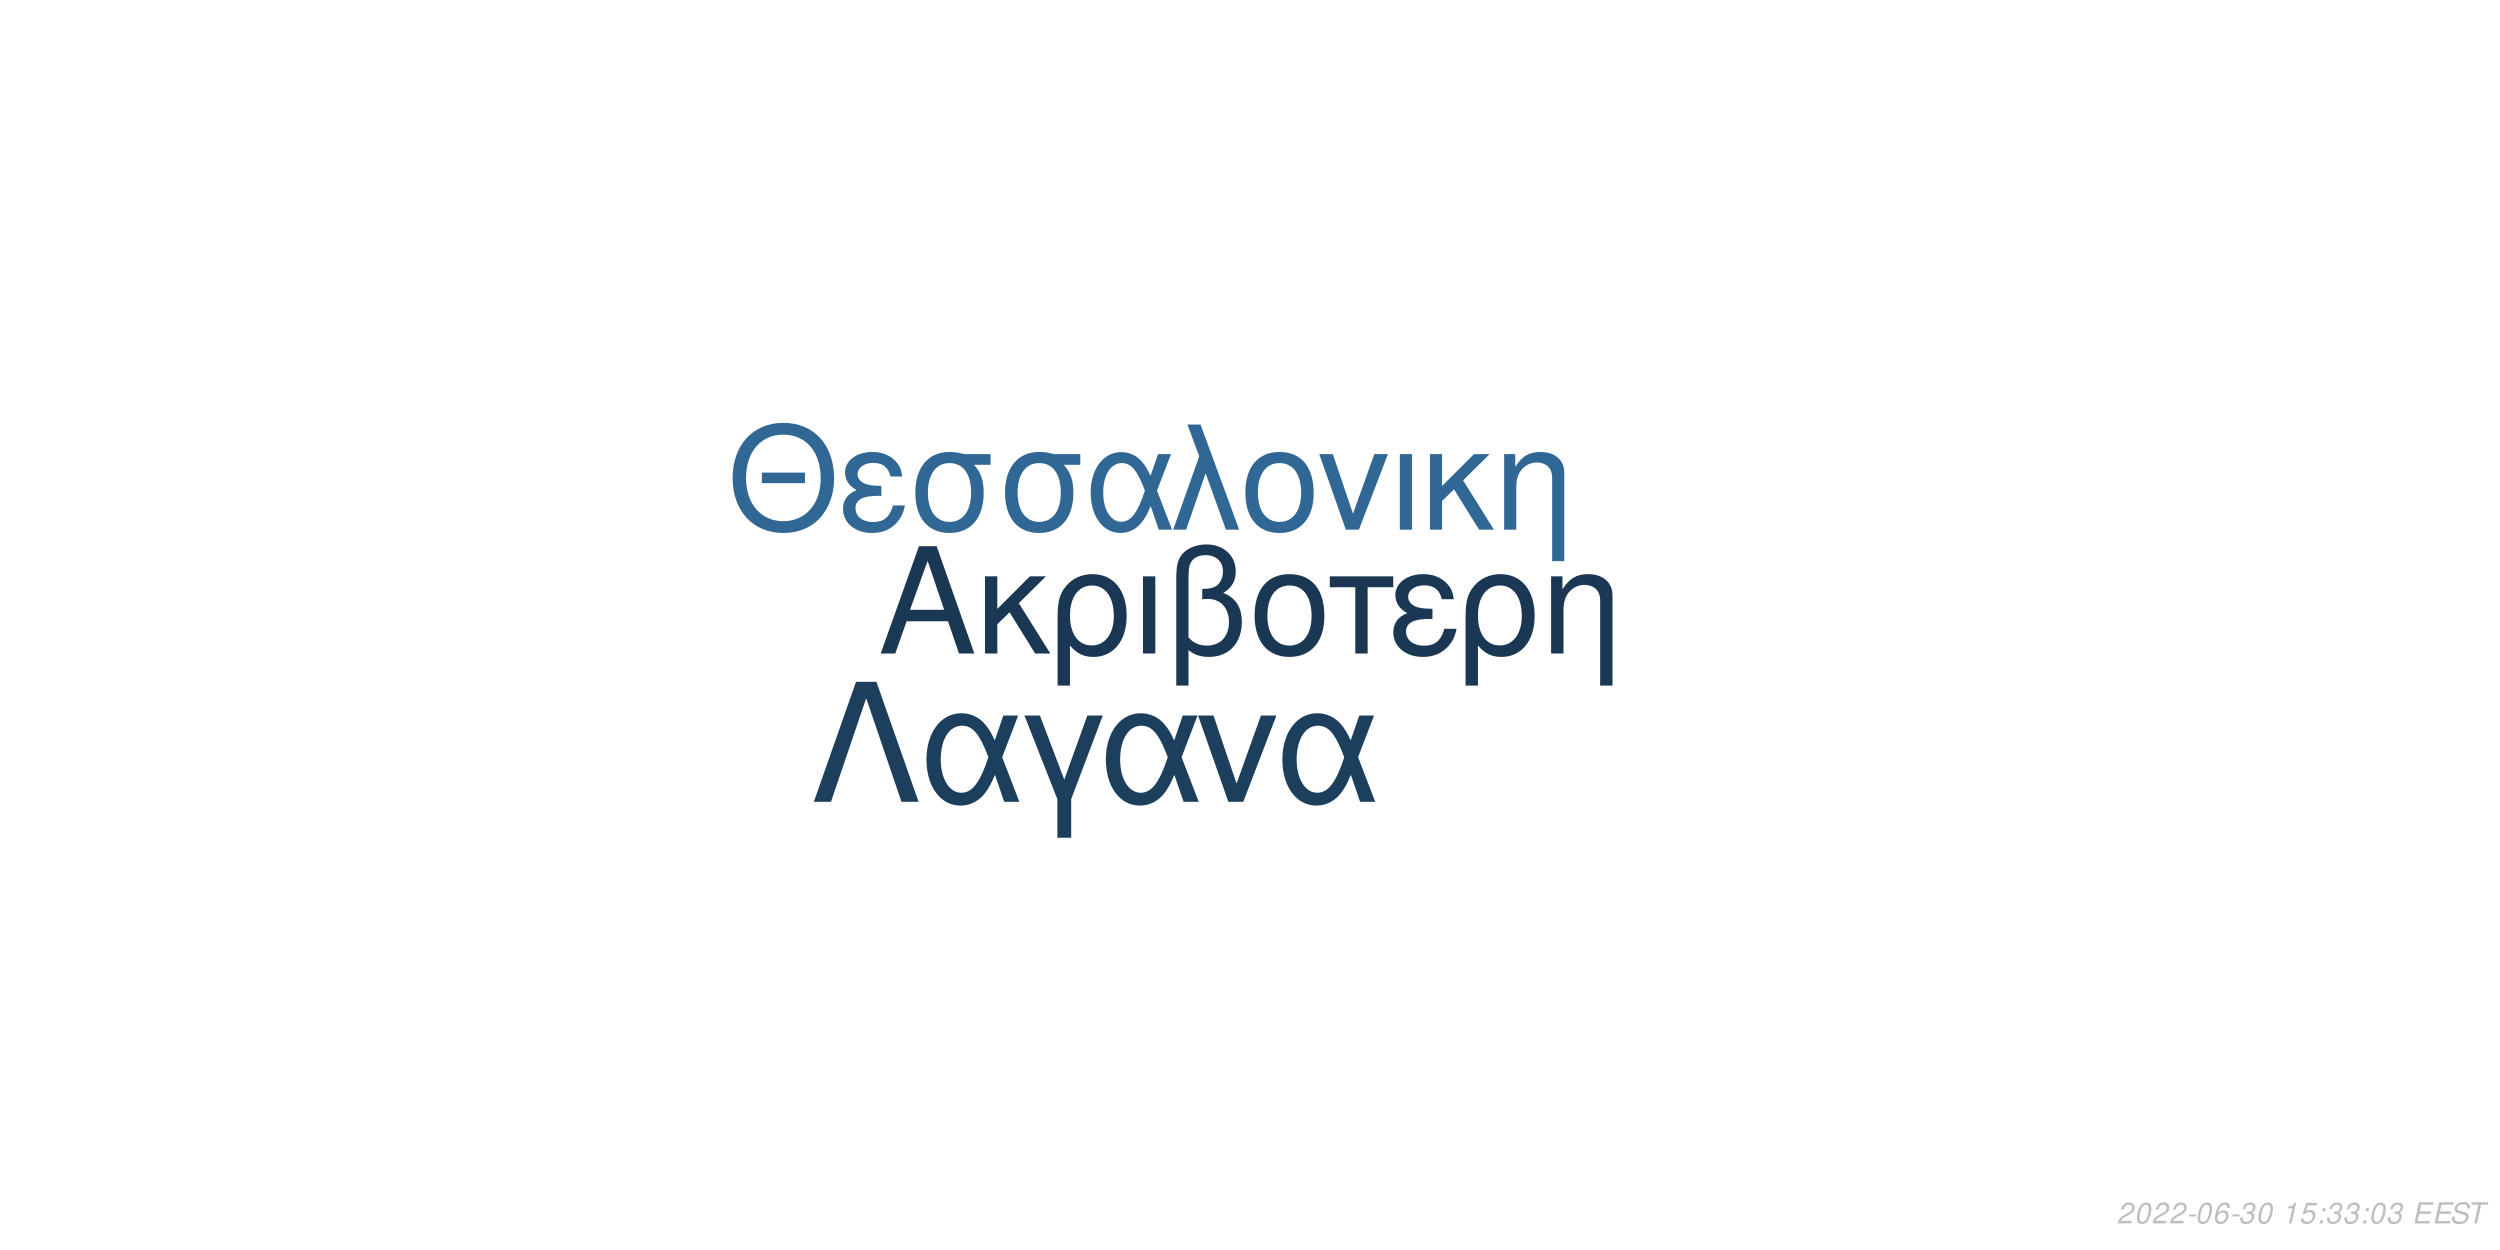
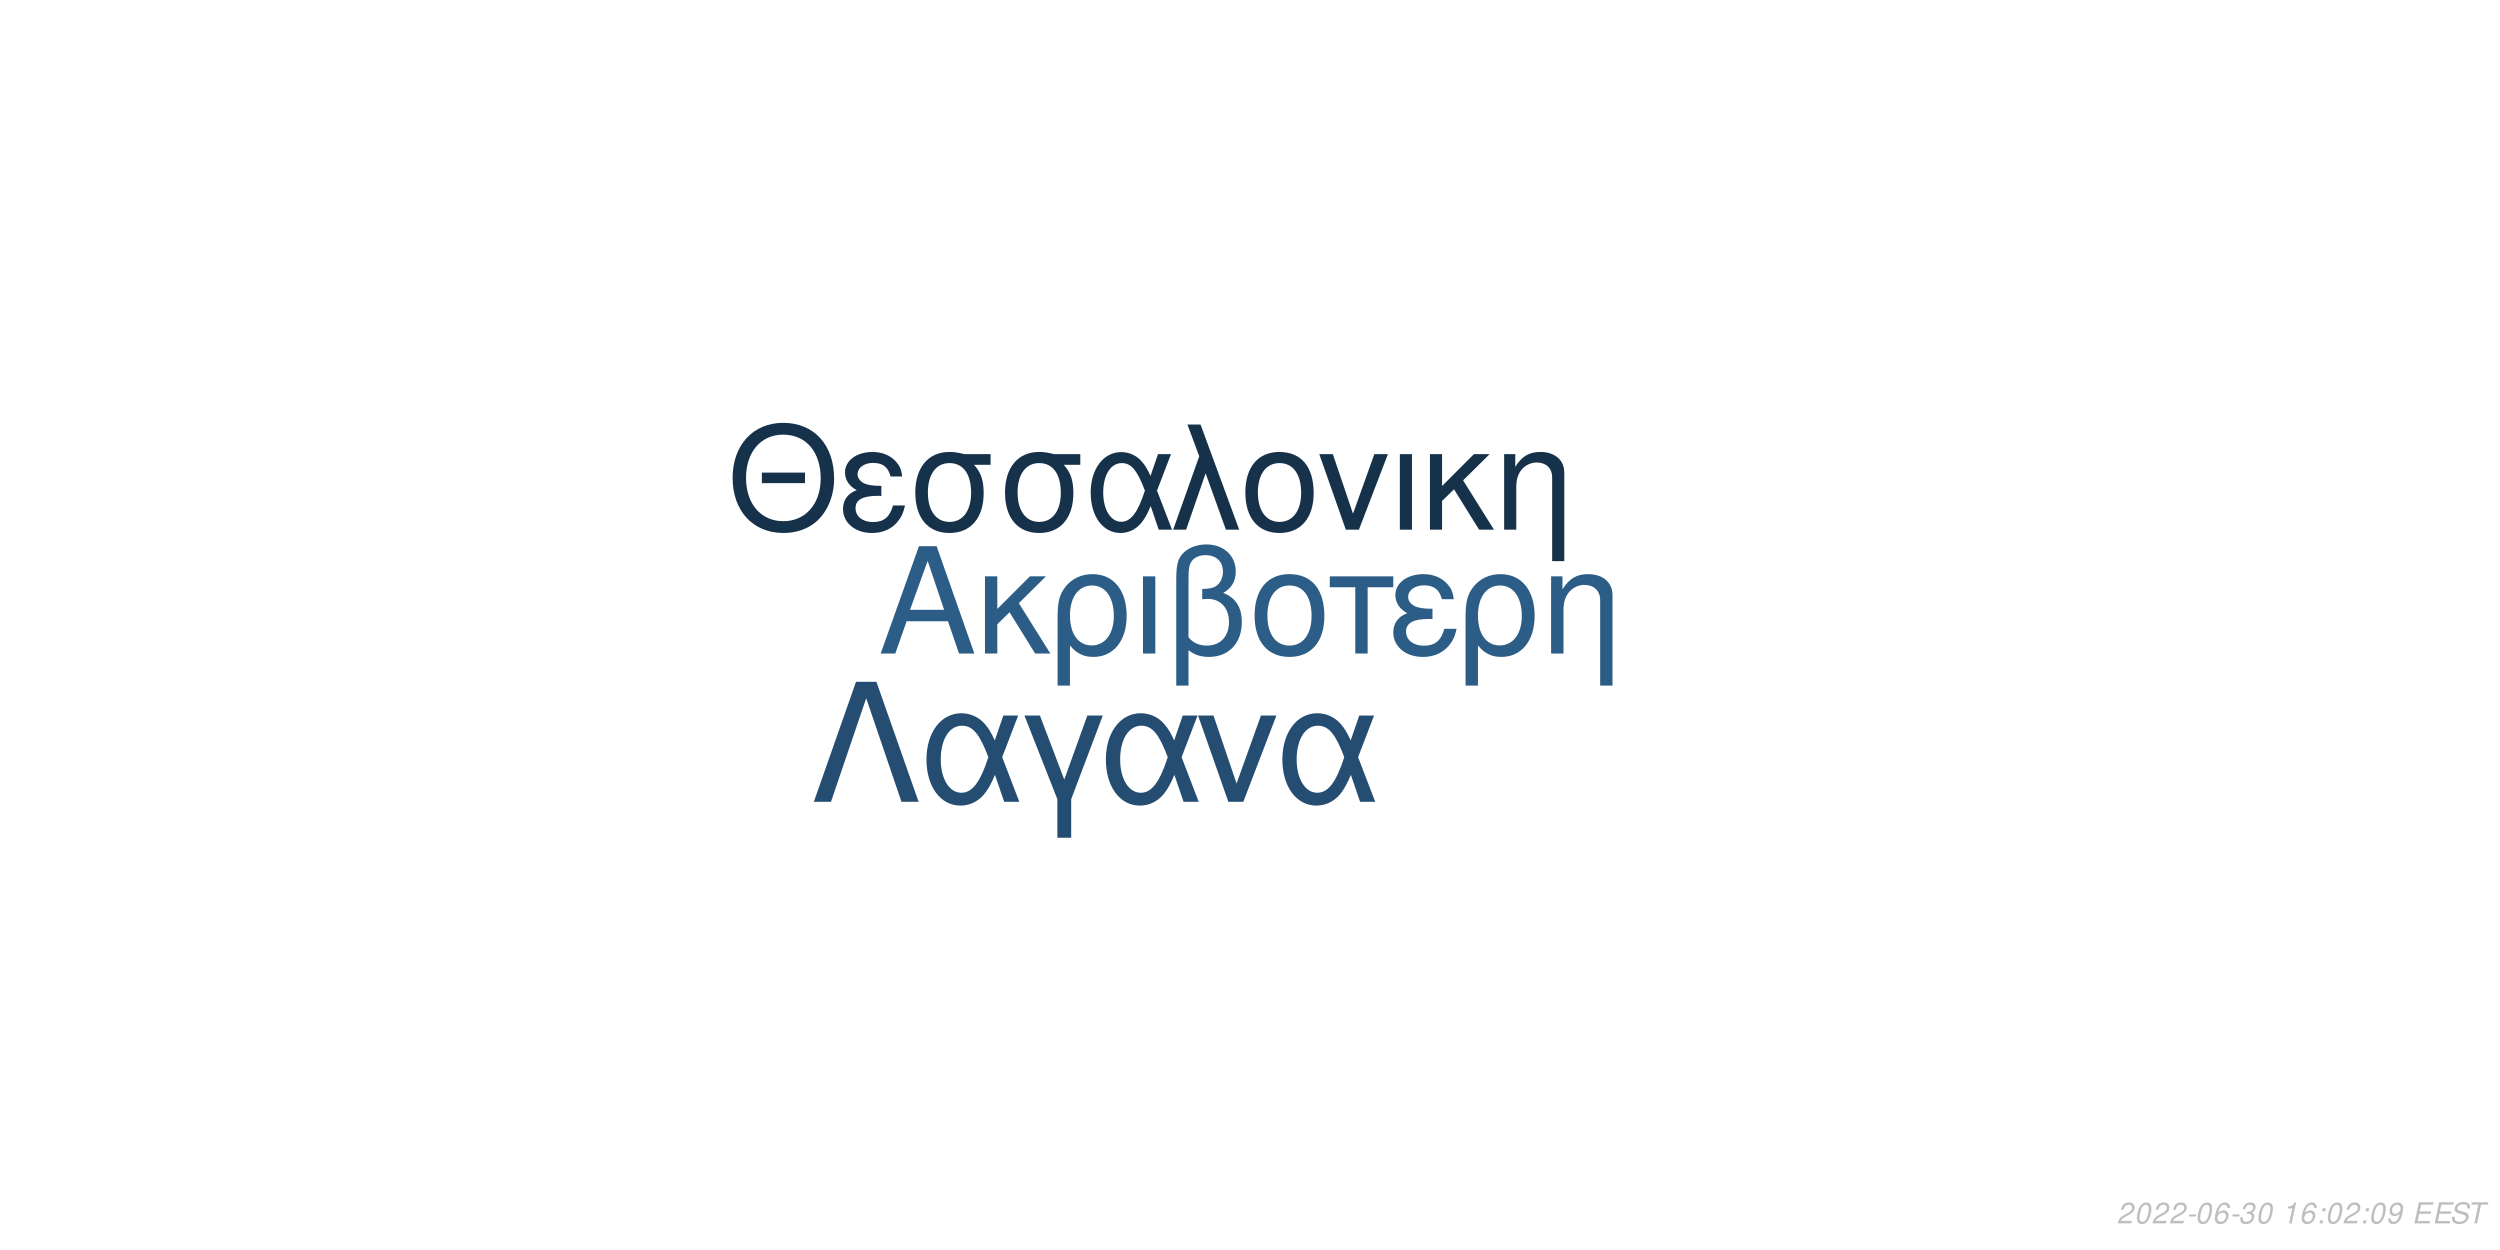
<svg xmlns="http://www.w3.org/2000/svg" xmlns:xlink="http://www.w3.org/1999/xlink" width="864pt" height="432pt" viewBox="0 0 864 432" version="1.1">
  <defs>
    <g>
      <symbol overflow="visible" id="glyph0-0">
        <path style="stroke:none;" d="" />
      </symbol>
      <symbol overflow="visible" id="glyph0-1">
        <path style="stroke:none;" d="M 24.125 -11.141 L 27.938 0 L 33.234 0 L 20.203 -37.094 L 14.094 -37.094 L 0.859 0 L 5.906 0 L 9.828 -11.141 Z M 22.797 -15.109 L 11 -15.109 L 17.094 -32.016 Z M 22.797 -15.109 " />
      </symbol>
      <symbol overflow="visible" id="glyph0-2">
        <path style="stroke:none;" d="M 7.172 -15.422 L 7.172 -26.672 L 2.906 -26.672 L 2.906 0 L 7.172 0 L 7.172 -10.125 L 11.406 -14.25 L 20.25 0 L 25.5 0 L 14.609 -17.406 L 23.969 -26.672 L 18.422 -26.672 Z M 7.172 -15.422 " />
      </symbol>
      <symbol overflow="visible" id="glyph0-3">
        <path style="stroke:none;" d="M 3 11.094 L 7.281 11.094 L 7.281 -2.797 C 9.516 -0.047 11.953 1.172 15.375 1.172 C 22.344 1.172 26.875 -4.422 26.875 -13.031 C 26.875 -21.891 22.297 -27.438 15.062 -27.438 C 11.297 -27.438 7.984 -25.906 5.797 -23.156 C 3.672 -20.516 3 -17.969 3 -12.359 Z M 14.906 -23.516 C 19.547 -23.516 22.438 -19.438 22.438 -12.922 C 22.438 -6.812 19.391 -2.797 14.812 -2.797 C 10.172 -2.797 7.281 -6.766 7.281 -13.125 C 7.281 -19.484 10.234 -23.516 14.906 -23.516 Z M 14.906 -23.516 " />
      </symbol>
      <symbol overflow="visible" id="glyph0-4">
        <path style="stroke:none;" d="M 3.516 0 L 7.781 0 L 7.781 -26.672 L 3.516 -26.672 Z M 3.516 0 " />
      </symbol>
      <symbol overflow="visible" id="glyph0-5">
        <path style="stroke:none;" d="M 4.016 11.094 L 8.25 11.094 L 8.25 -1.172 C 10.172 0.406 12.422 1.172 15.312 1.172 C 22.188 1.172 26.672 -3.609 26.672 -10.891 C 26.672 -15.984 24.578 -19.234 20.25 -20.969 C 23.109 -22.547 24.578 -25.031 24.578 -28.344 C 24.578 -33.844 20.406 -37.703 14.453 -37.703 C 10.938 -37.703 7.734 -36.391 6 -34.25 C 4.484 -32.422 4.016 -30.328 4.016 -25.391 Z M 8.25 -25.656 C 8.25 -29.359 8.5 -30.844 9.469 -32.062 C 10.375 -33.281 12.156 -34 14.094 -34 C 17.812 -34 20.156 -31.812 20.156 -28.297 C 20.156 -25.953 18.984 -23.812 17.297 -23.047 C 16.281 -22.547 15.469 -22.438 12.984 -22.297 L 12.984 -18.781 C 13.734 -18.828 14.344 -18.875 14.969 -18.875 C 19.344 -18.875 22.234 -15.719 22.234 -10.891 C 22.234 -5.906 19.281 -2.75 14.656 -2.75 C 11.953 -2.75 9.922 -3.609 8.25 -5.594 Z M 8.25 -25.656 " />
      </symbol>
      <symbol overflow="visible" id="glyph0-6">
        <path style="stroke:none;" d="M 14.094 -27.438 C 6.562 -27.438 2.094 -22.094 2.094 -13.125 C 2.094 -4.125 6.562 1.172 14.141 1.172 C 21.672 1.172 26.203 -4.172 26.203 -12.922 C 26.203 -22.188 21.828 -27.438 14.094 -27.438 Z M 14.141 -23.516 C 18.938 -23.516 21.781 -19.594 21.781 -12.984 C 21.781 -6.672 18.828 -2.75 14.141 -2.75 C 9.422 -2.75 6.516 -6.672 6.516 -13.125 C 6.516 -19.594 9.422 -23.516 14.141 -23.516 Z M 14.141 -23.516 " />
      </symbol>
      <symbol overflow="visible" id="glyph0-7">
        <path style="stroke:none;" d="M 7.891 0 L 12.156 0 L 12.156 -22.906 L 21.016 -22.906 L 21.016 -26.672 L -0.922 -26.672 L -0.922 -22.906 L 7.891 -22.906 Z M 7.891 0 " />
      </symbol>
      <symbol overflow="visible" id="glyph0-8">
        <path style="stroke:none;" d="M 14.562 -15.469 C 11.344 -15.469 9.562 -15.781 8.297 -16.438 C 6.922 -17.203 6.156 -18.328 6.156 -19.547 C 6.156 -21.891 8.453 -23.562 11.656 -23.562 C 15.062 -23.562 16.953 -22.094 17.812 -18.781 L 21.938 -18.781 C 21.578 -21.266 21.062 -22.5 19.797 -23.922 C 17.812 -26.203 14.906 -27.438 11.453 -27.438 C 5.797 -27.438 1.734 -24.375 1.734 -20.203 C 1.734 -17.609 3.156 -15.375 5.859 -13.938 C 2.797 -12.875 1.016 -10.484 1.016 -7.328 C 1.016 -2.391 5.297 1.172 11.25 1.172 C 14.969 1.172 17.906 -0.109 20.156 -2.641 C 21.578 -4.328 22.297 -5.797 22.906 -8.547 L 18.672 -8.547 C 17.5 -4.422 15.422 -2.703 11.609 -2.703 C 7.938 -2.703 5.438 -4.688 5.438 -7.578 C 5.438 -10.578 7.938 -11.953 13.484 -11.953 C 13.641 -11.953 14.094 -11.953 14.562 -11.906 Z M 14.562 -15.469 " />
      </symbol>
      <symbol overflow="visible" id="glyph0-9">
        <path style="stroke:none;" d="M 3.562 -26.672 L 3.562 0 L 7.844 0 L 7.844 -14.703 C 7.844 -17.906 8.5 -19.891 10.031 -21.531 C 11.406 -22.953 13.188 -23.719 15.062 -23.719 C 18.375 -23.719 20.516 -21.672 20.516 -18.469 L 20.516 11.094 L 24.781 11.094 L 24.781 -20.156 C 24.781 -24.578 21.469 -27.438 16.328 -27.438 C 12.359 -27.438 9.828 -25.906 7.484 -22.188 L 7.484 -26.672 Z M 3.562 -26.672 " />
      </symbol>
      <symbol overflow="visible" id="glyph1-0">
        <path style="stroke:none;" d="" />
      </symbol>
      <symbol overflow="visible" id="glyph1-1">
        <path style="stroke:none;" d="M 26.859 -19.734 L 11.953 -19.734 L 11.953 -16.094 L 26.859 -16.094 Z M 19.328 -36.922 C 8.922 -36.922 1.844 -29.25 1.844 -17.891 C 1.844 -6.484 8.875 1.141 19.391 1.141 C 23.812 1.141 27.703 -0.203 30.641 -2.688 C 34.578 -6.031 36.922 -11.656 36.922 -17.594 C 36.922 -29.297 30 -36.922 19.328 -36.922 Z M 19.328 -32.844 C 27.203 -32.844 32.281 -26.906 32.281 -17.688 C 32.281 -8.922 27.062 -2.938 19.391 -2.938 C 11.609 -2.938 6.484 -8.922 6.484 -17.891 C 6.484 -26.859 11.609 -32.844 19.328 -32.844 Z M 19.328 -32.844 " />
      </symbol>
      <symbol overflow="visible" id="glyph1-2">
        <path style="stroke:none;" d="M 14.25 -15.141 C 11.109 -15.141 9.375 -15.453 8.125 -16.094 C 6.781 -16.844 6.031 -17.938 6.031 -19.141 C 6.031 -21.422 8.266 -23.078 11.406 -23.078 C 14.75 -23.078 16.594 -21.625 17.438 -18.391 L 21.469 -18.391 C 21.125 -20.828 20.625 -22.031 19.391 -23.422 C 17.438 -25.656 14.594 -26.859 11.219 -26.859 C 5.688 -26.859 1.688 -23.875 1.688 -19.781 C 1.688 -17.234 3.094 -15.047 5.734 -13.656 C 2.734 -12.609 1 -10.266 1 -7.172 C 1 -2.344 5.188 1.141 11.016 1.141 C 14.656 1.141 17.547 -0.094 19.734 -2.594 C 21.125 -4.234 21.828 -5.688 22.422 -8.375 L 18.281 -8.375 C 17.141 -4.328 15.094 -2.641 11.359 -2.641 C 7.766 -2.641 5.328 -4.578 5.328 -7.422 C 5.328 -10.359 7.766 -11.703 13.203 -11.703 C 13.359 -11.703 13.797 -11.703 14.25 -11.656 Z M 14.25 -15.141 " />
      </symbol>
      <symbol overflow="visible" id="glyph1-3">
        <path style="stroke:none;" d="M 29 -26.109 L 19.938 -26.109 C 17.594 -26.703 16.438 -26.859 14.703 -26.859 C 7.469 -26.859 2.984 -21.469 2.984 -12.859 C 2.984 -4.031 7.375 1.141 14.797 1.141 C 22.172 1.141 26.609 -4.078 26.609 -12.656 C 26.609 -17.047 25.656 -19.828 23.266 -22.422 L 29 -22.422 Z M 14.797 -23.016 C 19.531 -23.016 22.266 -19.234 22.266 -12.75 C 22.266 -6.531 19.438 -2.688 14.797 -2.688 C 10.172 -2.688 7.328 -6.531 7.328 -12.859 C 7.328 -19.188 10.172 -23.016 14.797 -23.016 Z M 14.797 -23.016 " />
      </symbol>
      <symbol overflow="visible" id="glyph1-4">
        <path style="stroke:none;" d="M 29.344 -26.109 L 24.859 -26.109 L 22.266 -18.578 C 21.125 -21.031 20.484 -22.125 19.328 -23.469 C 17.547 -25.609 14.906 -26.812 12.156 -26.812 C 5.984 -26.812 1.594 -20.984 1.594 -12.812 C 1.594 -4.578 5.828 1.141 11.906 1.141 C 14.953 1.141 17.734 -0.344 19.625 -3.047 C 20.672 -4.531 21.281 -5.688 22.328 -8.172 L 25.109 0 L 29.703 0 L 24.516 -13.5 Z M 20.328 -13.5 C 17.891 -5.922 15.453 -2.734 12.156 -2.734 C 8.516 -2.734 5.922 -6.922 5.922 -12.812 C 5.922 -18.938 8.516 -23.016 12.359 -23.016 C 15.594 -23.016 17.688 -20.531 20.328 -13.5 Z M 20.328 -13.5 " />
      </symbol>
      <symbol overflow="visible" id="glyph1-5">
        <path style="stroke:none;" d="M 1.094 0 L 5.578 0 L 12.312 -19.484 L 19.328 0 L 23.922 0 L 10.562 -36.328 L 6.031 -36.328 L 10.109 -25.359 Z M 1.094 0 " />
      </symbol>
      <symbol overflow="visible" id="glyph1-6">
        <path style="stroke:none;" d="M 13.797 -26.859 C 6.422 -26.859 2.047 -21.625 2.047 -12.859 C 2.047 -4.031 6.422 1.141 13.859 1.141 C 21.234 1.141 25.656 -4.078 25.656 -12.656 C 25.656 -21.719 21.375 -26.859 13.797 -26.859 Z M 13.859 -23.016 C 18.531 -23.016 21.328 -19.188 21.328 -12.703 C 21.328 -6.531 18.438 -2.688 13.859 -2.688 C 9.219 -2.688 6.375 -6.531 6.375 -12.859 C 6.375 -19.188 9.219 -23.016 13.859 -23.016 Z M 13.859 -23.016 " />
      </symbol>
      <symbol overflow="visible" id="glyph1-7">
        <path style="stroke:none;" d="M 14.297 0 L 24.312 -26.109 L 19.625 -26.109 L 12.25 -5.531 L 5.281 -26.109 L 0.594 -26.109 L 9.766 0 Z M 14.297 0 " />
      </symbol>
      <symbol overflow="visible" id="glyph1-8">
        <path style="stroke:none;" d="M 3.438 0 L 7.625 0 L 7.625 -26.109 L 3.438 -26.109 Z M 3.438 0 " />
      </symbol>
      <symbol overflow="visible" id="glyph1-9">
        <path style="stroke:none;" d="M 7.031 -15.094 L 7.031 -26.109 L 2.844 -26.109 L 2.844 0 L 7.031 0 L 7.031 -9.922 L 11.156 -13.953 L 19.828 0 L 24.969 0 L 14.297 -17.047 L 23.469 -26.109 L 18.031 -26.109 Z M 7.031 -15.094 " />
      </symbol>
      <symbol overflow="visible" id="glyph1-10">
        <path style="stroke:none;" d="M 3.484 -26.109 L 3.484 0 L 7.672 0 L 7.672 -14.406 C 7.672 -17.547 8.328 -19.484 9.812 -21.078 C 11.156 -22.469 12.906 -23.219 14.75 -23.219 C 17.984 -23.219 20.078 -21.234 20.078 -18.094 L 20.078 10.859 L 24.266 10.859 L 24.266 -19.734 C 24.266 -24.062 21.031 -26.859 16 -26.859 C 12.109 -26.859 9.609 -25.359 7.328 -21.719 L 7.328 -26.109 Z M 3.484 -26.109 " />
      </symbol>
      <symbol overflow="visible" id="glyph2-0">
        <path style="stroke:none;" d="" />
      </symbol>
      <symbol overflow="visible" id="glyph2-1">
        <path style="stroke:none;" d="M 22.531 -41.484 L 15.484 -41.484 L 0.906 0 L 6.828 0 L 19 -35.797 L 31.188 0 L 37.109 0 Z M 22.531 -41.484 " />
      </symbol>
      <symbol overflow="visible" id="glyph2-2">
        <path style="stroke:none;" d="M 33.516 -29.812 L 28.391 -29.812 L 25.438 -21.219 C 24.125 -24.016 23.391 -25.266 22.078 -26.797 C 20.031 -29.25 17.016 -30.609 13.891 -30.609 C 6.828 -30.609 1.828 -23.953 1.828 -14.625 C 1.828 -5.234 6.656 1.312 13.594 1.312 C 17.078 1.312 20.266 -0.391 22.422 -3.469 C 23.609 -5.172 24.297 -6.484 25.5 -9.328 L 28.688 0 L 33.922 0 L 28 -15.422 Z M 23.219 -15.422 C 20.422 -6.766 17.641 -3.125 13.891 -3.125 C 9.734 -3.125 6.766 -7.906 6.766 -14.625 C 6.766 -21.625 9.734 -26.297 14.109 -26.297 C 17.812 -26.297 20.203 -23.453 23.219 -15.422 Z M 23.219 -15.422 " />
      </symbol>
      <symbol overflow="visible" id="glyph2-3">
        <path style="stroke:none;" d="M 12.062 12.406 L 16.844 12.406 L 16.844 -0.906 L 27.766 -29.812 L 22.422 -29.812 L 14.453 -7.688 L 6.031 -29.812 L 0.688 -29.812 L 12.062 -0.906 Z M 12.062 12.406 " />
      </symbol>
      <symbol overflow="visible" id="glyph2-4">
        <path style="stroke:none;" d="M 16.328 0 L 27.766 -29.812 L 22.422 -29.812 L 14 -6.312 L 6.031 -29.812 L 0.688 -29.812 L 11.156 0 Z M 16.328 0 " />
      </symbol>
      <symbol overflow="visible" id="glyph3-0">
        <path style="stroke:none;" d="" />
      </symbol>
      <symbol overflow="visible" id="glyph3-1">
        <path style="stroke:none;" d="M 5.234 -0.875 L 1.469 -0.875 C 1.641 -1.375 2.203 -1.891 3.109 -2.344 L 4.234 -2.938 C 5.562 -3.625 6.219 -4.469 6.219 -5.484 C 6.219 -5.938 6.062 -6.359 5.797 -6.656 C 5.469 -7.047 4.984 -7.234 4.312 -7.234 C 2.766 -7.234 1.891 -6.453 1.484 -4.734 L 2.375 -4.734 C 2.484 -5.188 2.609 -5.484 2.797 -5.75 C 3.094 -6.203 3.609 -6.453 4.188 -6.453 C 4.891 -6.453 5.344 -6.031 5.344 -5.375 C 5.344 -4.703 4.859 -4.094 4.016 -3.656 L 2.984 -3.125 C 1.234 -2.188 0.797 -1.656 0.344 -0.016 L 5.047 -0.016 Z M 5.234 -0.875 " />
      </symbol>
      <symbol overflow="visible" id="glyph3-2">
        <path style="stroke:none;" d="M 4.203 -7.234 C 3.375 -7.234 2.688 -6.812 2.125 -5.984 C 1.484 -5.047 0.984 -3.188 0.984 -1.734 C 0.984 -1.109 1.172 -0.562 1.484 -0.266 C 1.797 0.047 2.281 0.234 2.766 0.234 C 3.625 0.234 4.281 -0.156 4.859 -1.016 C 5.516 -1.953 6 -3.797 6 -5.266 C 6 -6.5 5.328 -7.234 4.203 -7.234 Z M 4.094 -6.453 C 4.734 -6.453 5.125 -5.984 5.125 -5.156 C 5.125 -4.203 4.781 -2.625 4.406 -1.812 C 3.984 -0.938 3.516 -0.547 2.875 -0.547 C 2.25 -0.547 1.875 -1.031 1.875 -1.828 C 1.875 -2.797 2.203 -4.344 2.594 -5.203 C 2.984 -6.047 3.453 -6.453 4.094 -6.453 Z M 4.094 -6.453 " />
      </symbol>
      <symbol overflow="visible" id="glyph3-3">
        <path style="stroke:none;" d="M 3.516 -3.125 L 1.125 -3.125 L 0.969 -2.406 L 3.359 -2.406 Z M 3.516 -3.125 " />
      </symbol>
      <symbol overflow="visible" id="glyph3-4">
        <path style="stroke:none;" d="M 6.125 -5.344 L 6.141 -5.625 C 6.141 -6.609 5.453 -7.234 4.391 -7.234 C 3.438 -7.234 2.641 -6.719 2.016 -5.703 C 1.422 -4.781 0.938 -2.953 0.938 -1.688 C 0.938 -0.516 1.688 0.234 2.859 0.234 C 3.703 0.234 4.438 -0.156 5 -0.875 C 5.406 -1.422 5.672 -2.156 5.672 -2.766 C 5.672 -3.812 4.969 -4.5 3.906 -4.5 C 3.234 -4.5 2.672 -4.234 2.094 -3.625 C 2.406 -5.375 3.234 -6.453 4.25 -6.453 C 4.703 -6.453 5.062 -6.234 5.172 -5.844 C 5.203 -5.719 5.234 -5.578 5.25 -5.344 Z M 3.656 -3.734 C 4.344 -3.734 4.797 -3.281 4.797 -2.625 C 4.797 -1.469 3.984 -0.547 2.984 -0.547 C 2.297 -0.547 1.812 -1.047 1.812 -1.766 C 1.812 -2.859 2.625 -3.734 3.656 -3.734 Z M 3.656 -3.734 " />
      </symbol>
      <symbol overflow="visible" id="glyph3-5">
        <path style="stroke:none;" d="M 2.922 -3.312 C 3.125 -3.344 3.234 -3.344 3.375 -3.344 C 4.203 -3.344 4.688 -3 4.688 -2.406 C 4.688 -1.312 3.906 -0.547 2.781 -0.547 C 2.047 -0.547 1.594 -0.938 1.594 -1.562 C 1.594 -1.719 1.609 -1.844 1.656 -2.094 L 0.766 -2.094 C 0.734 -1.797 0.719 -1.641 0.719 -1.469 C 0.719 -0.375 1.406 0.234 2.641 0.234 C 3.547 0.234 4.297 -0.078 4.812 -0.656 C 5.266 -1.156 5.562 -1.875 5.562 -2.547 C 5.562 -3.125 5.344 -3.453 4.797 -3.734 C 5.641 -4.234 6.016 -4.844 6.016 -5.734 C 6.016 -6.656 5.312 -7.234 4.203 -7.234 C 3.375 -7.234 2.672 -6.938 2.188 -6.375 C 1.891 -6.031 1.703 -5.641 1.516 -4.906 L 2.391 -4.906 C 2.5 -5.359 2.594 -5.594 2.734 -5.812 C 3.047 -6.234 3.516 -6.453 4.078 -6.453 C 4.734 -6.453 5.141 -6.125 5.141 -5.578 C 5.141 -5.188 5.016 -4.797 4.797 -4.547 C 4.516 -4.234 4 -4.062 3.266 -4.062 L 3.078 -4.062 Z M 2.922 -3.312 " />
      </symbol>
      <symbol overflow="visible" id="glyph3-6">
        <path style="stroke:none;" d="" />
      </symbol>
      <symbol overflow="visible" id="glyph3-7">
        <path style="stroke:none;" d="M 3.703 -5.188 L 2.594 0 L 3.469 0 L 5.016 -7.234 L 4.438 -7.234 C 3.906 -6.156 3.688 -6.016 2.234 -5.812 L 2.109 -5.188 Z M 3.703 -5.188 " />
      </symbol>
      <symbol overflow="visible" id="glyph3-8">
-         <path style="stroke:none;" d="M 6.297 -7.094 L 2.594 -7.094 L 1.234 -3.234 L 2.047 -3.234 C 2.656 -3.766 2.938 -3.906 3.531 -3.906 C 4.328 -3.906 4.797 -3.453 4.797 -2.688 C 4.797 -1.438 3.969 -0.547 2.828 -0.547 C 2.031 -0.547 1.609 -0.938 1.578 -1.734 L 0.703 -1.734 L 0.703 -1.516 C 0.703 -0.938 0.844 -0.547 1.188 -0.266 C 1.562 0.062 2.078 0.234 2.703 0.234 C 3.656 0.234 4.391 -0.156 4.984 -0.922 C 5.422 -1.5 5.672 -2.234 5.672 -2.953 C 5.672 -4 4.938 -4.672 3.812 -4.672 C 3.328 -4.672 2.906 -4.547 2.406 -4.234 L 3.109 -6.219 L 6.109 -6.219 Z M 6.297 -7.094 " />
+         <path style="stroke:none;" d="M 2.359 -1.031 L 1.312 -1.031 L 1.094 0 L 2.141 0 Z M 3.266 -5.234 L 2.219 -5.234 L 2 -4.203 L 3.047 -4.203 Z M 3.266 -5.234 " />
      </symbol>
      <symbol overflow="visible" id="glyph3-9">
-         <path style="stroke:none;" d="M 2.359 -1.031 L 1.312 -1.031 L 1.094 0 L 2.141 0 Z M 3.266 -5.234 L 2.219 -5.234 L 2 -4.203 L 3.047 -4.203 Z M 3.266 -5.234 " />
+         <path style="stroke:none;" d="M 0.844 -1.656 C 0.844 -1.547 0.844 -1.438 0.844 -1.375 C 0.844 -0.406 1.531 0.234 2.578 0.234 C 3.203 0.234 3.766 0.016 4.297 -0.438 C 4.938 -1 5.312 -1.656 5.594 -2.719 C 5.844 -3.672 6.016 -4.766 6.016 -5.375 C 6.016 -5.844 5.844 -6.328 5.547 -6.656 C 5.203 -7.031 4.703 -7.234 4.062 -7.234 C 2.516 -7.234 1.297 -5.938 1.297 -4.266 C 1.297 -3.203 1.984 -2.547 3.047 -2.547 C 3.484 -2.547 3.953 -2.672 4.281 -2.891 C 4.406 -2.984 4.547 -3.078 4.828 -3.344 C 4.438 -1.484 3.703 -0.547 2.703 -0.547 C 2.109 -0.547 1.719 -0.938 1.719 -1.547 L 1.719 -1.656 Z M 3.953 -6.453 C 4.625 -6.453 5.141 -5.953 5.141 -5.281 C 5.141 -4.188 4.312 -3.312 3.297 -3.312 C 2.594 -3.312 2.172 -3.734 2.172 -4.453 C 2.172 -5.562 2.984 -6.453 3.953 -6.453 Z M 3.953 -6.453 " />
      </symbol>
      <symbol overflow="visible" id="glyph3-10">
        <path style="stroke:none;" d="M 2.547 -3.312 L 6.5 -3.312 L 6.688 -4.141 L 2.719 -4.141 L 3.219 -6.469 L 7.344 -6.469 L 7.516 -7.297 L 2.453 -7.297 L 0.906 0 L 6.125 0 L 6.297 -0.812 L 2.016 -0.812 Z M 2.547 -3.312 " />
      </symbol>
      <symbol overflow="visible" id="glyph3-11">
        <path style="stroke:none;" d="M 7.062 -5.156 C 7.125 -5.438 7.141 -5.562 7.141 -5.703 C 7.141 -6.156 6.938 -6.594 6.594 -6.891 C 6.188 -7.25 5.656 -7.406 4.875 -7.406 C 3.844 -7.406 3.047 -7.125 2.5 -6.562 C 2.094 -6.141 1.781 -5.438 1.781 -4.922 C 1.781 -4.297 2.219 -3.766 2.891 -3.562 L 4.594 -3.094 C 5.406 -2.859 5.734 -2.578 5.734 -2.094 C 5.734 -1.781 5.547 -1.406 5.266 -1.141 C 4.844 -0.766 4.266 -0.578 3.453 -0.578 C 2.328 -0.578 1.812 -0.984 1.812 -1.906 C 1.812 -2.047 1.812 -2.125 1.844 -2.312 L 0.984 -2.312 C 0.906 -2.062 0.891 -1.906 0.891 -1.688 C 0.891 -0.484 1.797 0.234 3.297 0.234 C 4.359 0.234 5.234 -0.062 5.812 -0.609 C 6.344 -1.078 6.688 -1.797 6.688 -2.375 C 6.688 -2.641 6.609 -2.906 6.453 -3.156 C 6.234 -3.5 5.938 -3.703 5.469 -3.828 L 3.75 -4.312 C 2.984 -4.547 2.734 -4.734 2.734 -5.188 C 2.734 -5.547 2.875 -5.844 3.188 -6.109 C 3.547 -6.438 4.031 -6.594 4.703 -6.594 C 5.266 -6.594 5.688 -6.484 5.906 -6.297 C 6.094 -6.125 6.219 -5.797 6.219 -5.516 C 6.219 -5.422 6.203 -5.344 6.188 -5.156 Z M 7.062 -5.156 " />
      </symbol>
      <symbol overflow="visible" id="glyph3-12">
        <path style="stroke:none;" d="M 4.938 -6.469 L 7.312 -6.469 L 7.484 -7.297 L 1.75 -7.297 L 1.578 -6.469 L 3.984 -6.469 L 2.609 0 L 3.547 0 Z M 4.938 -6.469 " />
      </symbol>
    </g>
  </defs>
  <g id="surface1">
    <rect x="0" y="0" width="864" height="432" style="fill:rgb(100%,100%,100%);fill-opacity:1;stroke:none;" />
-     <g style="fill:rgb(10.196%,21.961%,32.941%);fill-opacity:1;">
+     <g style="fill:rgb(17.255%,36.471%,52.549%);fill-opacity:1;">
      <use xlink:href="#glyph0-1" x="303.5" y="225.861" />
      <use xlink:href="#glyph0-2" x="337.5" y="225.861" />
      <use xlink:href="#glyph0-3" x="362.5" y="225.861" />
      <use xlink:href="#glyph0-4" x="391.5" y="225.861" />
      <use xlink:href="#glyph0-5" x="402.5" y="225.861" />
      <use xlink:href="#glyph0-6" x="431.5" y="225.861" />
      <use xlink:href="#glyph0-7" x="460.5" y="225.861" />
      <use xlink:href="#glyph0-8" x="480.5" y="225.861" />
      <use xlink:href="#glyph0-3" x="503.5" y="225.861" />
      <use xlink:href="#glyph0-9" x="532.5" y="225.861" />
    </g>
-     <g style="fill:rgb(19.216%,40.392%,58.039%);fill-opacity:1;">
+     <g style="fill:rgb(8.627%,19.216%,29.02%);fill-opacity:1;">
      <use xlink:href="#glyph1-1" x="251.348" y="183.058" />
      <use xlink:href="#glyph1-2" x="290.348" y="183.058" />
      <use xlink:href="#glyph1-3" x="313.348" y="183.058" />
      <use xlink:href="#glyph1-3" x="344.348" y="183.058" />
      <use xlink:href="#glyph1-4" x="375.348" y="183.058" />
      <use xlink:href="#glyph1-5" x="404.348" y="183.058" />
      <use xlink:href="#glyph1-6" x="428.348" y="183.058" />
      <use xlink:href="#glyph1-7" x="455.348" y="183.058" />
      <use xlink:href="#glyph1-8" x="480.348" y="183.058" />
      <use xlink:href="#glyph1-9" x="491.348" y="183.058" />
      <use xlink:href="#glyph1-10" x="516.348" y="183.058" />
    </g>
-     <g style="fill:rgb(11.373%,24.706%,36.863%);fill-opacity:1;">
+     <g style="fill:rgb(14.118%,30.196%,44.314%);fill-opacity:1;">
      <use xlink:href="#glyph2-1" x="280.359" y="277.105" />
      <use xlink:href="#glyph2-2" x="318.359" y="277.105" />
      <use xlink:href="#glyph2-3" x="353.359" y="277.105" />
      <use xlink:href="#glyph2-2" x="380.359" y="277.105" />
      <use xlink:href="#glyph2-4" x="413.359" y="277.105" />
      <use xlink:href="#glyph2-2" x="441.359" y="277.105" />
    </g>
    <g style="fill:rgb(74.51%,74.51%,74.51%);fill-opacity:1;">
      <use xlink:href="#glyph3-1" x="731.52" y="422.81" />
      <use xlink:href="#glyph3-2" x="737.52" y="422.81" />
      <use xlink:href="#glyph3-1" x="743.52" y="422.81" />
      <use xlink:href="#glyph3-1" x="749.52" y="422.81" />
      <use xlink:href="#glyph3-3" x="755.52" y="422.81" />
      <use xlink:href="#glyph3-2" x="758.52" y="422.81" />
      <use xlink:href="#glyph3-4" x="764.52" y="422.81" />
      <use xlink:href="#glyph3-3" x="770.52" y="422.81" />
      <use xlink:href="#glyph3-5" x="773.52" y="422.81" />
      <use xlink:href="#glyph3-2" x="779.52" y="422.81" />
      <use xlink:href="#glyph3-6" x="785.52" y="422.81" />
      <use xlink:href="#glyph3-7" x="788.52" y="422.81" />
-       <use xlink:href="#glyph3-8" x="794.52" y="422.81" />
-       <use xlink:href="#glyph3-9" x="800.52" y="422.81" />
-       <use xlink:href="#glyph3-5" x="803.52" y="422.81" />
-       <use xlink:href="#glyph3-5" x="809.52" y="422.81" />
-       <use xlink:href="#glyph3-9" x="815.52" y="422.81" />
+       <use xlink:href="#glyph3-4" x="794.52" y="422.81" />
+       <use xlink:href="#glyph3-8" x="800.52" y="422.81" />
+       <use xlink:href="#glyph3-2" x="803.52" y="422.81" />
+       <use xlink:href="#glyph3-1" x="809.52" y="422.81" />
+       <use xlink:href="#glyph3-8" x="815.52" y="422.81" />
      <use xlink:href="#glyph3-2" x="818.52" y="422.81" />
-       <use xlink:href="#glyph3-5" x="824.52" y="422.81" />
+       <use xlink:href="#glyph3-9" x="824.52" y="422.81" />
      <use xlink:href="#glyph3-6" x="830.52" y="422.81" />
      <use xlink:href="#glyph3-10" x="833.52" y="422.81" />
      <use xlink:href="#glyph3-10" x="840.52" y="422.81" />
      <use xlink:href="#glyph3-11" x="846.52" y="422.81" />
      <use xlink:href="#glyph3-12" x="852.52" y="422.81" />
    </g>
  </g>
</svg>
